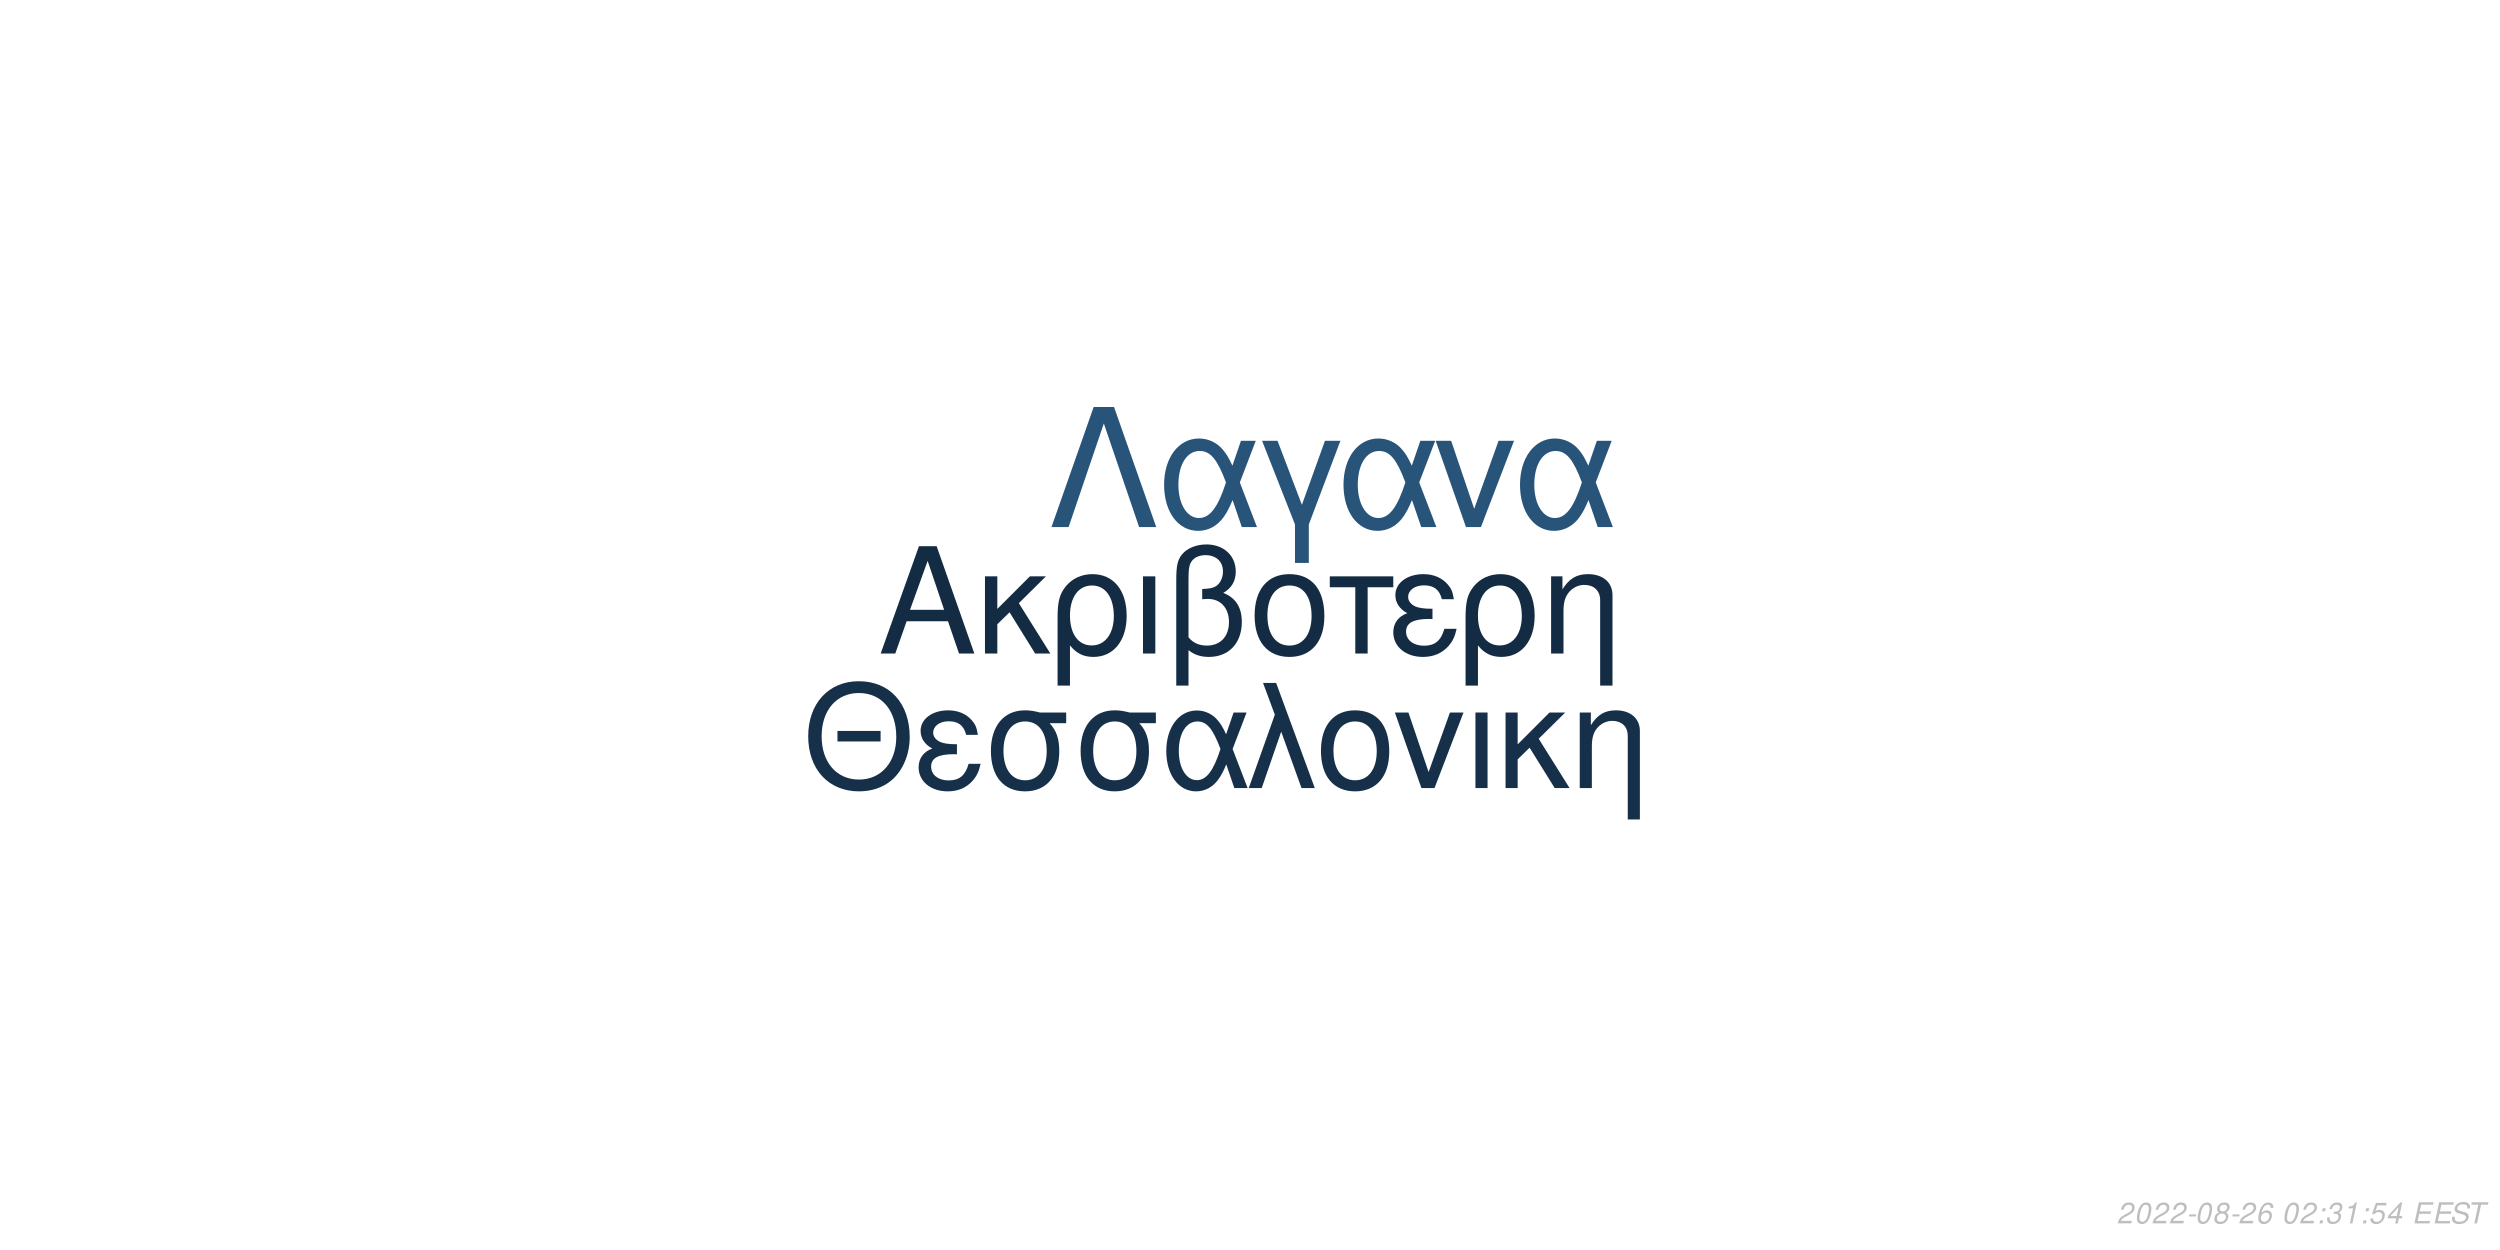
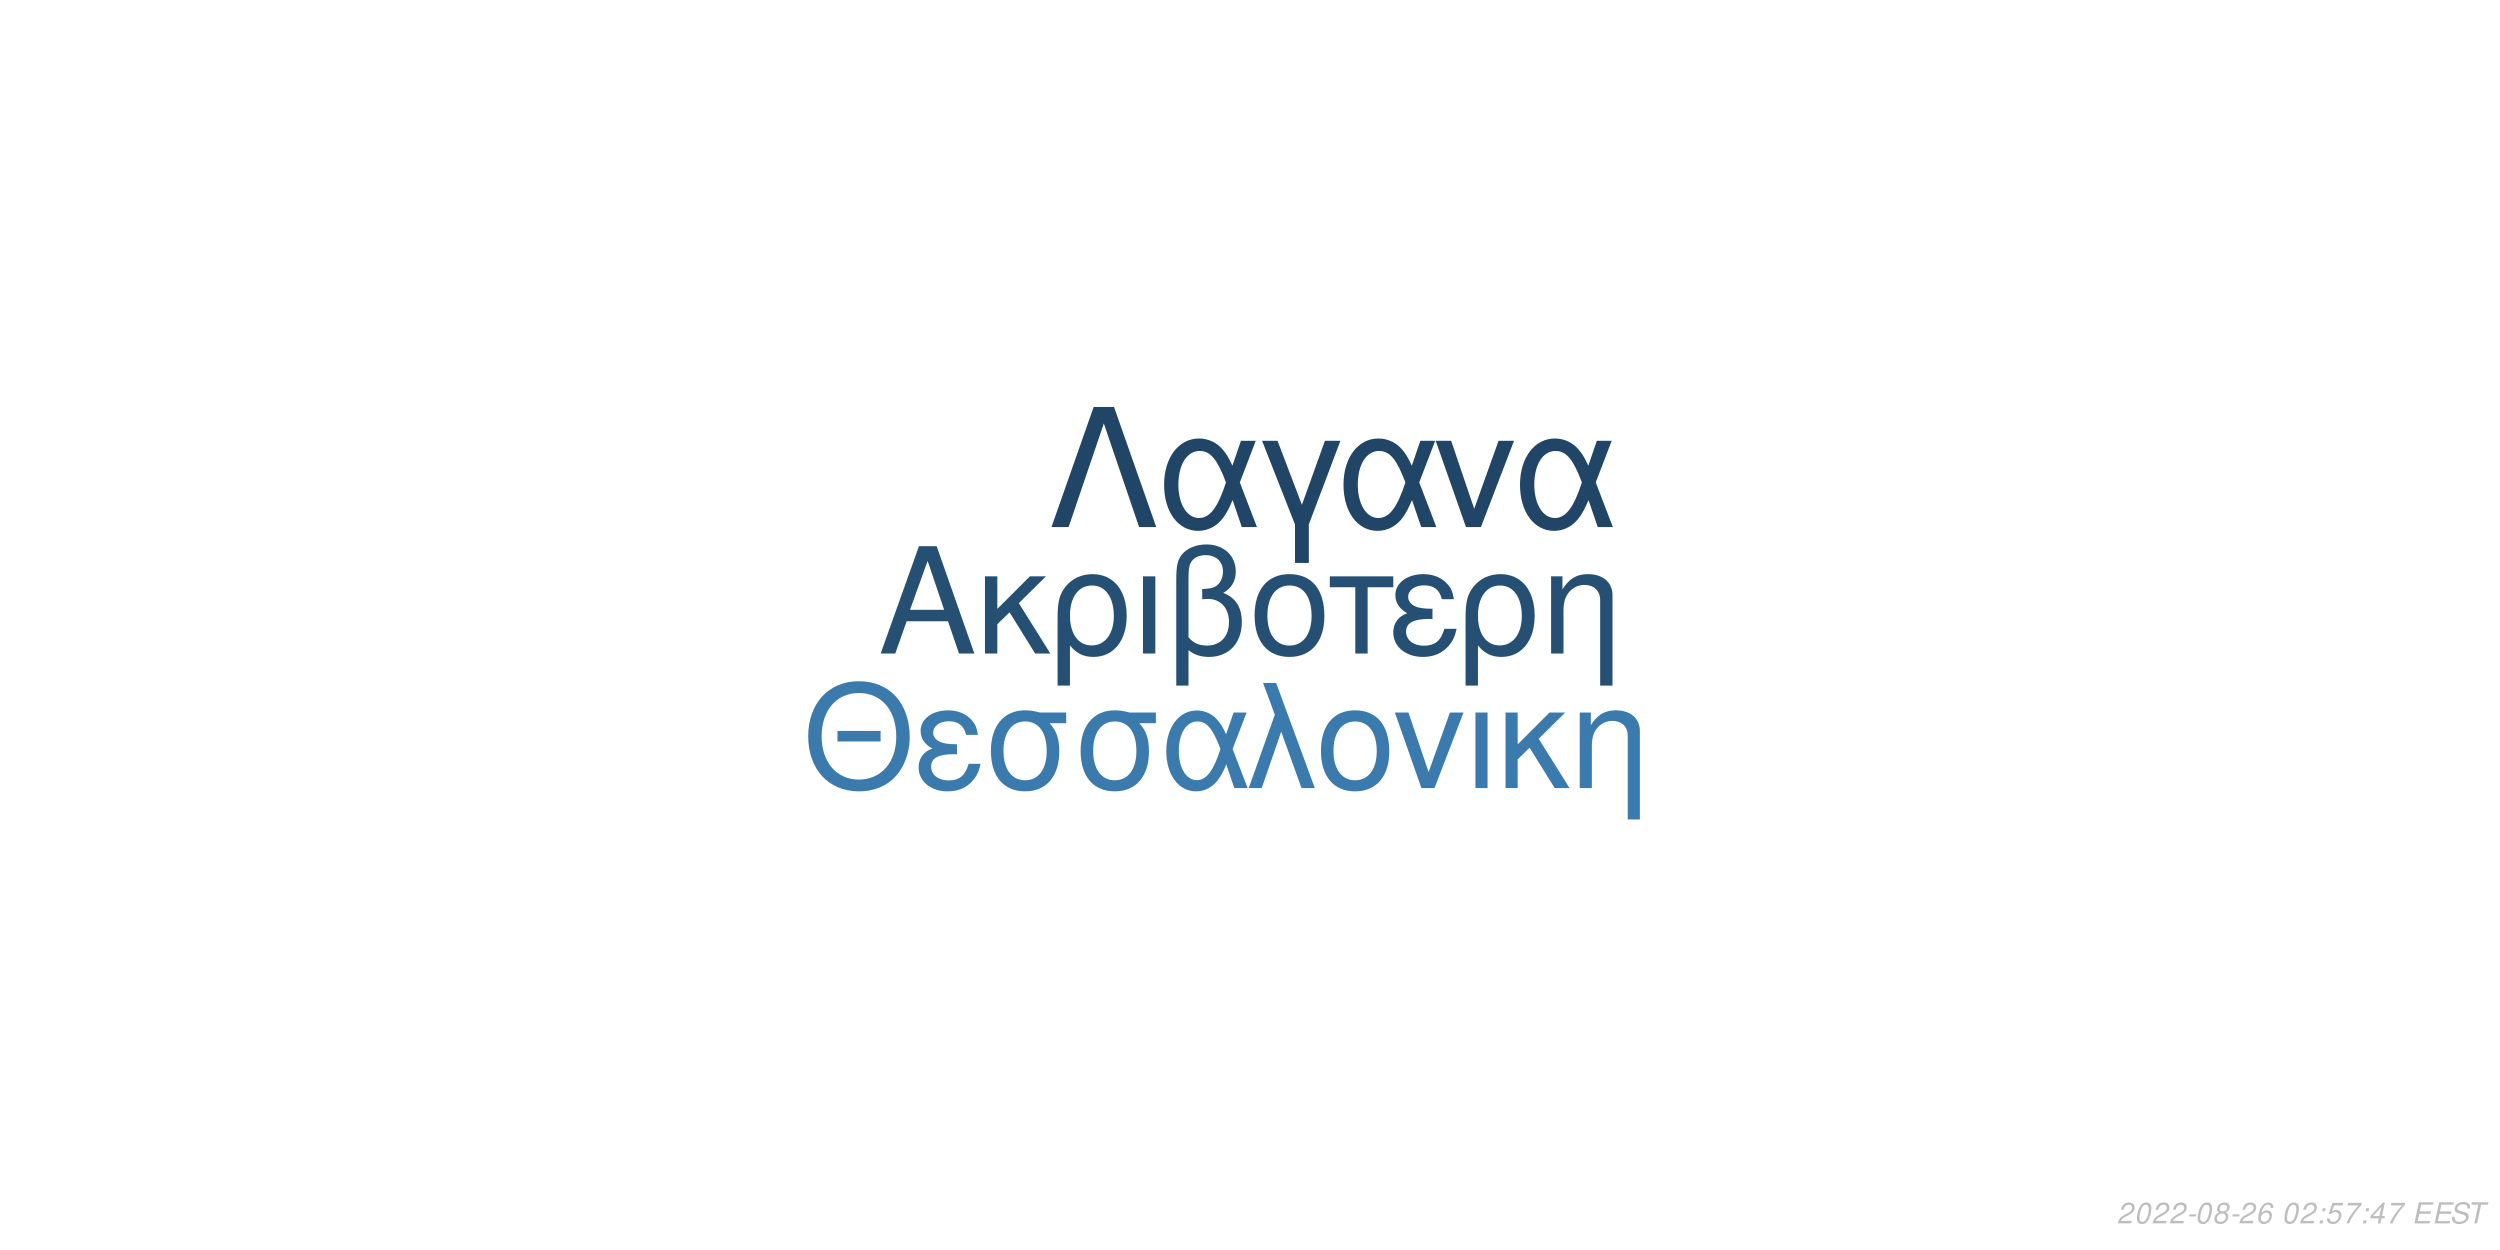
<svg xmlns="http://www.w3.org/2000/svg" xmlns:xlink="http://www.w3.org/1999/xlink" width="864pt" height="432pt" viewBox="0 0 864 432" version="1.1">
  <defs>
    <g>
      <symbol overflow="visible" id="glyph0-0">
        <path style="stroke:none;" d="" />
      </symbol>
      <symbol overflow="visible" id="glyph0-1">
        <path style="stroke:none;" d="M 24.125 -11.141 L 27.938 0 L 33.234 0 L 20.203 -37.094 L 14.094 -37.094 L 0.859 0 L 5.906 0 L 9.828 -11.141 Z M 22.797 -15.109 L 11 -15.109 L 17.094 -32.016 Z M 22.797 -15.109 " />
      </symbol>
      <symbol overflow="visible" id="glyph0-2">
        <path style="stroke:none;" d="M 7.172 -15.422 L 7.172 -26.672 L 2.906 -26.672 L 2.906 0 L 7.172 0 L 7.172 -10.125 L 11.406 -14.25 L 20.25 0 L 25.5 0 L 14.609 -17.406 L 23.969 -26.672 L 18.422 -26.672 Z M 7.172 -15.422 " />
      </symbol>
      <symbol overflow="visible" id="glyph0-3">
        <path style="stroke:none;" d="M 3 11.094 L 7.281 11.094 L 7.281 -2.797 C 9.516 -0.047 11.953 1.172 15.375 1.172 C 22.344 1.172 26.875 -4.422 26.875 -13.031 C 26.875 -21.891 22.297 -27.438 15.062 -27.438 C 11.297 -27.438 7.984 -25.906 5.797 -23.156 C 3.672 -20.516 3 -17.969 3 -12.359 Z M 14.906 -23.516 C 19.547 -23.516 22.438 -19.438 22.438 -12.922 C 22.438 -6.812 19.391 -2.797 14.812 -2.797 C 10.172 -2.797 7.281 -6.766 7.281 -13.125 C 7.281 -19.484 10.234 -23.516 14.906 -23.516 Z M 14.906 -23.516 " />
      </symbol>
      <symbol overflow="visible" id="glyph0-4">
        <path style="stroke:none;" d="M 3.516 0 L 7.781 0 L 7.781 -26.672 L 3.516 -26.672 Z M 3.516 0 " />
      </symbol>
      <symbol overflow="visible" id="glyph0-5">
        <path style="stroke:none;" d="M 4.016 11.094 L 8.25 11.094 L 8.25 -1.172 C 10.172 0.406 12.422 1.172 15.312 1.172 C 22.188 1.172 26.672 -3.609 26.672 -10.891 C 26.672 -15.984 24.578 -19.234 20.25 -20.969 C 23.109 -22.547 24.578 -25.031 24.578 -28.344 C 24.578 -33.844 20.406 -37.703 14.453 -37.703 C 10.938 -37.703 7.734 -36.391 6 -34.25 C 4.484 -32.422 4.016 -30.328 4.016 -25.391 Z M 8.25 -25.656 C 8.25 -29.359 8.5 -30.844 9.469 -32.062 C 10.375 -33.281 12.156 -34 14.094 -34 C 17.812 -34 20.156 -31.812 20.156 -28.297 C 20.156 -25.953 18.984 -23.812 17.297 -23.047 C 16.281 -22.547 15.469 -22.438 12.984 -22.297 L 12.984 -18.781 C 13.734 -18.828 14.344 -18.875 14.969 -18.875 C 19.344 -18.875 22.234 -15.719 22.234 -10.891 C 22.234 -5.906 19.281 -2.75 14.656 -2.75 C 11.953 -2.75 9.922 -3.609 8.25 -5.594 Z M 8.25 -25.656 " />
      </symbol>
      <symbol overflow="visible" id="glyph0-6">
        <path style="stroke:none;" d="M 14.094 -27.438 C 6.562 -27.438 2.094 -22.094 2.094 -13.125 C 2.094 -4.125 6.562 1.172 14.141 1.172 C 21.672 1.172 26.203 -4.172 26.203 -12.922 C 26.203 -22.188 21.828 -27.438 14.094 -27.438 Z M 14.141 -23.516 C 18.938 -23.516 21.781 -19.594 21.781 -12.984 C 21.781 -6.672 18.828 -2.75 14.141 -2.75 C 9.422 -2.75 6.516 -6.672 6.516 -13.125 C 6.516 -19.594 9.422 -23.516 14.141 -23.516 Z M 14.141 -23.516 " />
      </symbol>
      <symbol overflow="visible" id="glyph0-7">
        <path style="stroke:none;" d="M 7.891 0 L 12.156 0 L 12.156 -22.906 L 21.016 -22.906 L 21.016 -26.672 L -0.922 -26.672 L -0.922 -22.906 L 7.891 -22.906 Z M 7.891 0 " />
      </symbol>
      <symbol overflow="visible" id="glyph0-8">
        <path style="stroke:none;" d="M 14.562 -15.469 C 11.344 -15.469 9.562 -15.781 8.297 -16.438 C 6.922 -17.203 6.156 -18.328 6.156 -19.547 C 6.156 -21.891 8.453 -23.562 11.656 -23.562 C 15.062 -23.562 16.953 -22.094 17.812 -18.781 L 21.938 -18.781 C 21.578 -21.266 21.062 -22.5 19.797 -23.922 C 17.812 -26.203 14.906 -27.438 11.453 -27.438 C 5.797 -27.438 1.734 -24.375 1.734 -20.203 C 1.734 -17.609 3.156 -15.375 5.859 -13.938 C 2.797 -12.875 1.016 -10.484 1.016 -7.328 C 1.016 -2.391 5.297 1.172 11.25 1.172 C 14.969 1.172 17.906 -0.109 20.156 -2.641 C 21.578 -4.328 22.297 -5.797 22.906 -8.547 L 18.672 -8.547 C 17.5 -4.422 15.422 -2.703 11.609 -2.703 C 7.938 -2.703 5.438 -4.688 5.438 -7.578 C 5.438 -10.578 7.938 -11.953 13.484 -11.953 C 13.641 -11.953 14.094 -11.953 14.562 -11.906 Z M 14.562 -15.469 " />
      </symbol>
      <symbol overflow="visible" id="glyph0-9">
        <path style="stroke:none;" d="M 3.562 -26.672 L 3.562 0 L 7.844 0 L 7.844 -14.703 C 7.844 -17.906 8.5 -19.891 10.031 -21.531 C 11.406 -22.953 13.188 -23.719 15.062 -23.719 C 18.375 -23.719 20.516 -21.672 20.516 -18.469 L 20.516 11.094 L 24.781 11.094 L 24.781 -20.156 C 24.781 -24.578 21.469 -27.438 16.328 -27.438 C 12.359 -27.438 9.828 -25.906 7.484 -22.188 L 7.484 -26.672 Z M 3.562 -26.672 " />
      </symbol>
      <symbol overflow="visible" id="glyph1-0">
        <path style="stroke:none;" d="" />
      </symbol>
      <symbol overflow="visible" id="glyph1-1">
        <path style="stroke:none;" d="M 26.859 -19.734 L 11.953 -19.734 L 11.953 -16.094 L 26.859 -16.094 Z M 19.328 -36.922 C 8.922 -36.922 1.844 -29.25 1.844 -17.891 C 1.844 -6.484 8.875 1.141 19.391 1.141 C 23.812 1.141 27.703 -0.203 30.641 -2.688 C 34.578 -6.031 36.922 -11.656 36.922 -17.594 C 36.922 -29.297 30 -36.922 19.328 -36.922 Z M 19.328 -32.844 C 27.203 -32.844 32.281 -26.906 32.281 -17.688 C 32.281 -8.922 27.062 -2.938 19.391 -2.938 C 11.609 -2.938 6.484 -8.922 6.484 -17.891 C 6.484 -26.859 11.609 -32.844 19.328 -32.844 Z M 19.328 -32.844 " />
      </symbol>
      <symbol overflow="visible" id="glyph1-2">
        <path style="stroke:none;" d="M 14.25 -15.141 C 11.109 -15.141 9.375 -15.453 8.125 -16.094 C 6.781 -16.844 6.031 -17.938 6.031 -19.141 C 6.031 -21.422 8.266 -23.078 11.406 -23.078 C 14.75 -23.078 16.594 -21.625 17.438 -18.391 L 21.469 -18.391 C 21.125 -20.828 20.625 -22.031 19.391 -23.422 C 17.438 -25.656 14.594 -26.859 11.219 -26.859 C 5.688 -26.859 1.688 -23.875 1.688 -19.781 C 1.688 -17.234 3.094 -15.047 5.734 -13.656 C 2.734 -12.609 1 -10.266 1 -7.172 C 1 -2.344 5.188 1.141 11.016 1.141 C 14.656 1.141 17.547 -0.094 19.734 -2.594 C 21.125 -4.234 21.828 -5.688 22.422 -8.375 L 18.281 -8.375 C 17.141 -4.328 15.094 -2.641 11.359 -2.641 C 7.766 -2.641 5.328 -4.578 5.328 -7.422 C 5.328 -10.359 7.766 -11.703 13.203 -11.703 C 13.359 -11.703 13.797 -11.703 14.25 -11.656 Z M 14.25 -15.141 " />
      </symbol>
      <symbol overflow="visible" id="glyph1-3">
        <path style="stroke:none;" d="M 29 -26.109 L 19.938 -26.109 C 17.594 -26.703 16.438 -26.859 14.703 -26.859 C 7.469 -26.859 2.984 -21.469 2.984 -12.859 C 2.984 -4.031 7.375 1.141 14.797 1.141 C 22.172 1.141 26.609 -4.078 26.609 -12.656 C 26.609 -17.047 25.656 -19.828 23.266 -22.422 L 29 -22.422 Z M 14.797 -23.016 C 19.531 -23.016 22.266 -19.234 22.266 -12.75 C 22.266 -6.531 19.438 -2.688 14.797 -2.688 C 10.172 -2.688 7.328 -6.531 7.328 -12.859 C 7.328 -19.188 10.172 -23.016 14.797 -23.016 Z M 14.797 -23.016 " />
      </symbol>
      <symbol overflow="visible" id="glyph1-4">
        <path style="stroke:none;" d="M 29.344 -26.109 L 24.859 -26.109 L 22.266 -18.578 C 21.125 -21.031 20.484 -22.125 19.328 -23.469 C 17.547 -25.609 14.906 -26.812 12.156 -26.812 C 5.984 -26.812 1.594 -20.984 1.594 -12.812 C 1.594 -4.578 5.828 1.141 11.906 1.141 C 14.953 1.141 17.734 -0.344 19.625 -3.047 C 20.672 -4.531 21.281 -5.688 22.328 -8.172 L 25.109 0 L 29.703 0 L 24.516 -13.5 Z M 20.328 -13.5 C 17.891 -5.922 15.453 -2.734 12.156 -2.734 C 8.516 -2.734 5.922 -6.922 5.922 -12.812 C 5.922 -18.938 8.516 -23.016 12.359 -23.016 C 15.594 -23.016 17.688 -20.531 20.328 -13.5 Z M 20.328 -13.5 " />
      </symbol>
      <symbol overflow="visible" id="glyph1-5">
        <path style="stroke:none;" d="M 1.094 0 L 5.578 0 L 12.312 -19.484 L 19.328 0 L 23.922 0 L 10.562 -36.328 L 6.031 -36.328 L 10.109 -25.359 Z M 1.094 0 " />
      </symbol>
      <symbol overflow="visible" id="glyph1-6">
        <path style="stroke:none;" d="M 13.797 -26.859 C 6.422 -26.859 2.047 -21.625 2.047 -12.859 C 2.047 -4.031 6.422 1.141 13.859 1.141 C 21.234 1.141 25.656 -4.078 25.656 -12.656 C 25.656 -21.719 21.375 -26.859 13.797 -26.859 Z M 13.859 -23.016 C 18.531 -23.016 21.328 -19.188 21.328 -12.703 C 21.328 -6.531 18.438 -2.688 13.859 -2.688 C 9.219 -2.688 6.375 -6.531 6.375 -12.859 C 6.375 -19.188 9.219 -23.016 13.859 -23.016 Z M 13.859 -23.016 " />
      </symbol>
      <symbol overflow="visible" id="glyph1-7">
        <path style="stroke:none;" d="M 14.297 0 L 24.312 -26.109 L 19.625 -26.109 L 12.25 -5.531 L 5.281 -26.109 L 0.594 -26.109 L 9.766 0 Z M 14.297 0 " />
      </symbol>
      <symbol overflow="visible" id="glyph1-8">
        <path style="stroke:none;" d="M 3.438 0 L 7.625 0 L 7.625 -26.109 L 3.438 -26.109 Z M 3.438 0 " />
      </symbol>
      <symbol overflow="visible" id="glyph1-9">
        <path style="stroke:none;" d="M 7.031 -15.094 L 7.031 -26.109 L 2.844 -26.109 L 2.844 0 L 7.031 0 L 7.031 -9.922 L 11.156 -13.953 L 19.828 0 L 24.969 0 L 14.297 -17.047 L 23.469 -26.109 L 18.031 -26.109 Z M 7.031 -15.094 " />
      </symbol>
      <symbol overflow="visible" id="glyph1-10">
        <path style="stroke:none;" d="M 3.484 -26.109 L 3.484 0 L 7.672 0 L 7.672 -14.406 C 7.672 -17.547 8.328 -19.484 9.812 -21.078 C 11.156 -22.469 12.906 -23.219 14.75 -23.219 C 17.984 -23.219 20.078 -21.234 20.078 -18.094 L 20.078 10.859 L 24.266 10.859 L 24.266 -19.734 C 24.266 -24.062 21.031 -26.859 16 -26.859 C 12.109 -26.859 9.609 -25.359 7.328 -21.719 L 7.328 -26.109 Z M 3.484 -26.109 " />
      </symbol>
      <symbol overflow="visible" id="glyph2-0">
        <path style="stroke:none;" d="" />
      </symbol>
      <symbol overflow="visible" id="glyph2-1">
        <path style="stroke:none;" d="M 22.531 -41.484 L 15.484 -41.484 L 0.906 0 L 6.828 0 L 19 -35.797 L 31.188 0 L 37.109 0 Z M 22.531 -41.484 " />
      </symbol>
      <symbol overflow="visible" id="glyph2-2">
        <path style="stroke:none;" d="M 33.516 -29.812 L 28.391 -29.812 L 25.438 -21.219 C 24.125 -24.016 23.391 -25.266 22.078 -26.797 C 20.031 -29.25 17.016 -30.609 13.891 -30.609 C 6.828 -30.609 1.828 -23.953 1.828 -14.625 C 1.828 -5.234 6.656 1.312 13.594 1.312 C 17.078 1.312 20.266 -0.391 22.422 -3.469 C 23.609 -5.172 24.297 -6.484 25.5 -9.328 L 28.688 0 L 33.922 0 L 28 -15.422 Z M 23.219 -15.422 C 20.422 -6.766 17.641 -3.125 13.891 -3.125 C 9.734 -3.125 6.766 -7.906 6.766 -14.625 C 6.766 -21.625 9.734 -26.297 14.109 -26.297 C 17.812 -26.297 20.203 -23.453 23.219 -15.422 Z M 23.219 -15.422 " />
      </symbol>
      <symbol overflow="visible" id="glyph2-3">
        <path style="stroke:none;" d="M 12.062 12.406 L 16.844 12.406 L 16.844 -0.906 L 27.766 -29.812 L 22.422 -29.812 L 14.453 -7.688 L 6.031 -29.812 L 0.688 -29.812 L 12.062 -0.906 Z M 12.062 12.406 " />
      </symbol>
      <symbol overflow="visible" id="glyph2-4">
        <path style="stroke:none;" d="M 16.328 0 L 27.766 -29.812 L 22.422 -29.812 L 14 -6.312 L 6.031 -29.812 L 0.688 -29.812 L 11.156 0 Z M 16.328 0 " />
      </symbol>
      <symbol overflow="visible" id="glyph3-0">
        <path style="stroke:none;" d="" />
      </symbol>
      <symbol overflow="visible" id="glyph3-1">
        <path style="stroke:none;" d="M 5.234 -0.875 L 1.469 -0.875 C 1.641 -1.375 2.203 -1.891 3.109 -2.344 L 4.234 -2.938 C 5.562 -3.625 6.219 -4.469 6.219 -5.484 C 6.219 -5.938 6.062 -6.359 5.797 -6.656 C 5.469 -7.047 4.984 -7.234 4.312 -7.234 C 2.766 -7.234 1.891 -6.453 1.484 -4.734 L 2.375 -4.734 C 2.484 -5.188 2.609 -5.484 2.797 -5.75 C 3.094 -6.203 3.609 -6.453 4.188 -6.453 C 4.891 -6.453 5.344 -6.031 5.344 -5.375 C 5.344 -4.703 4.859 -4.094 4.016 -3.656 L 2.984 -3.125 C 1.234 -2.188 0.797 -1.656 0.344 -0.016 L 5.047 -0.016 Z M 5.234 -0.875 " />
      </symbol>
      <symbol overflow="visible" id="glyph3-2">
        <path style="stroke:none;" d="M 4.203 -7.234 C 3.375 -7.234 2.688 -6.812 2.125 -5.984 C 1.484 -5.047 0.984 -3.188 0.984 -1.734 C 0.984 -1.109 1.172 -0.562 1.484 -0.266 C 1.797 0.047 2.281 0.234 2.766 0.234 C 3.625 0.234 4.281 -0.156 4.859 -1.016 C 5.516 -1.953 6 -3.797 6 -5.266 C 6 -6.5 5.328 -7.234 4.203 -7.234 Z M 4.094 -6.453 C 4.734 -6.453 5.125 -5.984 5.125 -5.156 C 5.125 -4.203 4.781 -2.625 4.406 -1.812 C 3.984 -0.938 3.516 -0.547 2.875 -0.547 C 2.25 -0.547 1.875 -1.031 1.875 -1.828 C 1.875 -2.797 2.203 -4.344 2.594 -5.203 C 2.984 -6.047 3.453 -6.453 4.094 -6.453 Z M 4.094 -6.453 " />
      </symbol>
      <symbol overflow="visible" id="glyph3-3">
        <path style="stroke:none;" d="M 3.516 -3.125 L 1.125 -3.125 L 0.969 -2.406 L 3.359 -2.406 Z M 3.516 -3.125 " />
      </symbol>
      <symbol overflow="visible" id="glyph3-4">
        <path style="stroke:none;" d="M 4.766 -3.797 C 5.078 -3.969 5.234 -4.078 5.438 -4.234 C 5.812 -4.594 6.062 -5.172 6.062 -5.734 C 6.062 -6.625 5.344 -7.234 4.266 -7.234 C 2.812 -7.234 1.703 -6.219 1.703 -4.875 C 1.703 -4.406 1.875 -4.125 2.359 -3.812 C 1.297 -3.312 0.75 -2.516 0.75 -1.469 C 0.75 -0.438 1.547 0.234 2.812 0.234 C 3.656 0.234 4.359 -0.094 4.938 -0.734 C 5.359 -1.234 5.609 -1.859 5.609 -2.438 C 5.609 -3.047 5.312 -3.516 4.766 -3.797 Z M 4.109 -6.453 C 4.797 -6.453 5.188 -6.125 5.188 -5.578 C 5.188 -5.266 5.062 -4.922 4.859 -4.672 C 4.562 -4.312 4.188 -4.156 3.656 -4.156 C 2.984 -4.156 2.594 -4.453 2.594 -4.984 C 2.594 -5.859 3.203 -6.453 4.109 -6.453 Z M 3.453 -3.406 C 4.234 -3.406 4.734 -2.984 4.734 -2.312 C 4.734 -1.312 3.922 -0.547 2.875 -0.547 C 2.125 -0.547 1.625 -0.969 1.625 -1.625 C 1.625 -2.609 2.438 -3.406 3.453 -3.406 Z M 3.453 -3.406 " />
      </symbol>
      <symbol overflow="visible" id="glyph3-5">
        <path style="stroke:none;" d="M 6.125 -5.344 L 6.141 -5.625 C 6.141 -6.609 5.453 -7.234 4.391 -7.234 C 3.438 -7.234 2.641 -6.719 2.016 -5.703 C 1.422 -4.781 0.938 -2.953 0.938 -1.688 C 0.938 -0.516 1.688 0.234 2.859 0.234 C 3.703 0.234 4.438 -0.156 5 -0.875 C 5.406 -1.422 5.672 -2.156 5.672 -2.766 C 5.672 -3.812 4.969 -4.5 3.906 -4.5 C 3.234 -4.5 2.672 -4.234 2.094 -3.625 C 2.406 -5.375 3.234 -6.453 4.25 -6.453 C 4.703 -6.453 5.062 -6.234 5.172 -5.844 C 5.203 -5.719 5.234 -5.578 5.25 -5.344 Z M 3.656 -3.734 C 4.344 -3.734 4.797 -3.281 4.797 -2.625 C 4.797 -1.469 3.984 -0.547 2.984 -0.547 C 2.297 -0.547 1.812 -1.047 1.812 -1.766 C 1.812 -2.859 2.625 -3.734 3.656 -3.734 Z M 3.656 -3.734 " />
      </symbol>
      <symbol overflow="visible" id="glyph3-6">
        <path style="stroke:none;" d="" />
      </symbol>
      <symbol overflow="visible" id="glyph3-7">
        <path style="stroke:none;" d="M 2.359 -1.031 L 1.312 -1.031 L 1.094 0 L 2.141 0 Z M 3.266 -5.234 L 2.219 -5.234 L 2 -4.203 L 3.047 -4.203 Z M 3.266 -5.234 " />
      </symbol>
      <symbol overflow="visible" id="glyph3-8">
-         <path style="stroke:none;" d="M 2.922 -3.312 C 3.125 -3.344 3.234 -3.344 3.375 -3.344 C 4.203 -3.344 4.688 -3 4.688 -2.406 C 4.688 -1.312 3.906 -0.547 2.781 -0.547 C 2.047 -0.547 1.594 -0.938 1.594 -1.562 C 1.594 -1.719 1.609 -1.844 1.656 -2.094 L 0.766 -2.094 C 0.734 -1.797 0.719 -1.641 0.719 -1.469 C 0.719 -0.375 1.406 0.234 2.641 0.234 C 3.547 0.234 4.297 -0.078 4.812 -0.656 C 5.266 -1.156 5.562 -1.875 5.562 -2.547 C 5.562 -3.125 5.344 -3.453 4.797 -3.734 C 5.641 -4.234 6.016 -4.844 6.016 -5.734 C 6.016 -6.656 5.312 -7.234 4.203 -7.234 C 3.375 -7.234 2.672 -6.938 2.188 -6.375 C 1.891 -6.031 1.703 -5.641 1.516 -4.906 L 2.391 -4.906 C 2.5 -5.359 2.594 -5.594 2.734 -5.812 C 3.047 -6.234 3.516 -6.453 4.078 -6.453 C 4.734 -6.453 5.141 -6.125 5.141 -5.578 C 5.141 -5.188 5.016 -4.797 4.797 -4.547 C 4.516 -4.234 4 -4.062 3.266 -4.062 L 3.078 -4.062 Z M 2.922 -3.312 " />
+         <path style="stroke:none;" d="M 6.297 -7.094 L 2.594 -7.094 L 1.234 -3.234 L 2.047 -3.234 C 2.656 -3.766 2.938 -3.906 3.531 -3.906 C 4.328 -3.906 4.797 -3.453 4.797 -2.688 C 4.797 -1.438 3.969 -0.547 2.828 -0.547 C 2.031 -0.547 1.609 -0.938 1.578 -1.734 L 0.703 -1.734 L 0.703 -1.516 C 0.703 -0.938 0.844 -0.547 1.188 -0.266 C 1.562 0.062 2.078 0.234 2.703 0.234 C 3.656 0.234 4.391 -0.156 4.984 -0.922 C 5.422 -1.5 5.672 -2.234 5.672 -2.953 C 5.672 -4 4.938 -4.672 3.812 -4.672 C 3.328 -4.672 2.906 -4.547 2.406 -4.234 L 3.109 -6.219 L 6.109 -6.219 Z M 6.297 -7.094 " />
      </symbol>
      <symbol overflow="visible" id="glyph3-9">
-         <path style="stroke:none;" d="M 3.703 -5.188 L 2.594 0 L 3.469 0 L 5.016 -7.234 L 4.438 -7.234 C 3.906 -6.156 3.688 -6.016 2.234 -5.812 L 2.109 -5.188 Z M 3.703 -5.188 " />
+         <path style="stroke:none;" d="M 6.703 -7.094 L 1.953 -7.094 L 1.766 -6.219 L 5.594 -6.219 C 3.344 -3.688 2.266 -2.109 1.375 0 L 2.344 0 C 3.031 -1.906 4.828 -4.594 6.547 -6.281 Z M 6.703 -7.094 " />
      </symbol>
      <symbol overflow="visible" id="glyph3-10">
-         <path style="stroke:none;" d="M 6.297 -7.094 L 2.594 -7.094 L 1.234 -3.234 L 2.047 -3.234 C 2.656 -3.766 2.938 -3.906 3.531 -3.906 C 4.328 -3.906 4.797 -3.453 4.797 -2.688 C 4.797 -1.438 3.969 -0.547 2.828 -0.547 C 2.031 -0.547 1.609 -0.938 1.578 -1.734 L 0.703 -1.734 L 0.703 -1.516 C 0.703 -0.938 0.844 -0.547 1.188 -0.266 C 1.562 0.062 2.078 0.234 2.703 0.234 C 3.656 0.234 4.391 -0.156 4.984 -0.922 C 5.422 -1.5 5.672 -2.234 5.672 -2.953 C 5.672 -4 4.938 -4.672 3.812 -4.672 C 3.328 -4.672 2.906 -4.547 2.406 -4.234 L 3.109 -6.219 L 6.109 -6.219 Z M 6.297 -7.094 " />
+         <path style="stroke:none;" d="M 3.625 -1.75 L 3.266 0 L 4.141 0 L 4.516 -1.75 L 5.562 -1.75 L 5.734 -2.531 L 4.688 -2.531 L 5.688 -7.234 L 5.016 -7.234 L 0.844 -2.672 L 0.641 -1.75 Z M 3.797 -2.531 L 1.594 -2.531 L 4.469 -5.703 Z M 3.797 -2.531 " />
      </symbol>
      <symbol overflow="visible" id="glyph3-11">
-         <path style="stroke:none;" d="M 3.625 -1.75 L 3.266 0 L 4.141 0 L 4.516 -1.75 L 5.562 -1.75 L 5.734 -2.531 L 4.688 -2.531 L 5.688 -7.234 L 5.016 -7.234 L 0.844 -2.672 L 0.641 -1.75 Z M 3.797 -2.531 L 1.594 -2.531 L 4.469 -5.703 Z M 3.797 -2.531 " />
+         <path style="stroke:none;" d="M 2.547 -3.312 L 6.5 -3.312 L 6.688 -4.141 L 2.719 -4.141 L 3.219 -6.469 L 7.344 -6.469 L 7.516 -7.297 L 2.453 -7.297 L 0.906 0 L 6.125 0 L 6.297 -0.812 L 2.016 -0.812 Z M 2.547 -3.312 " />
      </symbol>
      <symbol overflow="visible" id="glyph3-12">
-         <path style="stroke:none;" d="M 2.547 -3.312 L 6.5 -3.312 L 6.688 -4.141 L 2.719 -4.141 L 3.219 -6.469 L 7.344 -6.469 L 7.516 -7.297 L 2.453 -7.297 L 0.906 0 L 6.125 0 L 6.297 -0.812 L 2.016 -0.812 Z M 2.547 -3.312 " />
+         <path style="stroke:none;" d="M 7.062 -5.156 C 7.125 -5.438 7.141 -5.562 7.141 -5.703 C 7.141 -6.156 6.938 -6.594 6.594 -6.891 C 6.188 -7.25 5.656 -7.406 4.875 -7.406 C 3.844 -7.406 3.047 -7.125 2.5 -6.562 C 2.094 -6.141 1.781 -5.438 1.781 -4.922 C 1.781 -4.297 2.219 -3.766 2.891 -3.562 L 4.594 -3.094 C 5.406 -2.859 5.734 -2.578 5.734 -2.094 C 5.734 -1.781 5.547 -1.406 5.266 -1.141 C 4.844 -0.766 4.266 -0.578 3.453 -0.578 C 2.328 -0.578 1.812 -0.984 1.812 -1.906 C 1.812 -2.047 1.812 -2.125 1.844 -2.312 L 0.984 -2.312 C 0.906 -2.062 0.891 -1.906 0.891 -1.688 C 0.891 -0.484 1.797 0.234 3.297 0.234 C 4.359 0.234 5.234 -0.062 5.812 -0.609 C 6.344 -1.078 6.688 -1.797 6.688 -2.375 C 6.688 -2.641 6.609 -2.906 6.453 -3.156 C 6.234 -3.5 5.938 -3.703 5.469 -3.828 L 3.75 -4.312 C 2.984 -4.547 2.734 -4.734 2.734 -5.188 C 2.734 -5.547 2.875 -5.844 3.188 -6.109 C 3.547 -6.438 4.031 -6.594 4.703 -6.594 C 5.266 -6.594 5.688 -6.484 5.906 -6.297 C 6.094 -6.125 6.219 -5.797 6.219 -5.516 C 6.219 -5.422 6.203 -5.344 6.188 -5.156 Z M 7.062 -5.156 " />
      </symbol>
      <symbol overflow="visible" id="glyph3-13">
-         <path style="stroke:none;" d="M 7.062 -5.156 C 7.125 -5.438 7.141 -5.562 7.141 -5.703 C 7.141 -6.156 6.938 -6.594 6.594 -6.891 C 6.188 -7.25 5.656 -7.406 4.875 -7.406 C 3.844 -7.406 3.047 -7.125 2.5 -6.562 C 2.094 -6.141 1.781 -5.438 1.781 -4.922 C 1.781 -4.297 2.219 -3.766 2.891 -3.562 L 4.594 -3.094 C 5.406 -2.859 5.734 -2.578 5.734 -2.094 C 5.734 -1.781 5.547 -1.406 5.266 -1.141 C 4.844 -0.766 4.266 -0.578 3.453 -0.578 C 2.328 -0.578 1.812 -0.984 1.812 -1.906 C 1.812 -2.047 1.812 -2.125 1.844 -2.312 L 0.984 -2.312 C 0.906 -2.062 0.891 -1.906 0.891 -1.688 C 0.891 -0.484 1.797 0.234 3.297 0.234 C 4.359 0.234 5.234 -0.062 5.812 -0.609 C 6.344 -1.078 6.688 -1.797 6.688 -2.375 C 6.688 -2.641 6.609 -2.906 6.453 -3.156 C 6.234 -3.5 5.938 -3.703 5.469 -3.828 L 3.75 -4.312 C 2.984 -4.547 2.734 -4.734 2.734 -5.188 C 2.734 -5.547 2.875 -5.844 3.188 -6.109 C 3.547 -6.438 4.031 -6.594 4.703 -6.594 C 5.266 -6.594 5.688 -6.484 5.906 -6.297 C 6.094 -6.125 6.219 -5.797 6.219 -5.516 C 6.219 -5.422 6.203 -5.344 6.188 -5.156 Z M 7.062 -5.156 " />
-       </symbol>
-       <symbol overflow="visible" id="glyph3-14">
        <path style="stroke:none;" d="M 4.938 -6.469 L 7.312 -6.469 L 7.484 -7.297 L 1.75 -7.297 L 1.578 -6.469 L 3.984 -6.469 L 2.609 0 L 3.547 0 Z M 4.938 -6.469 " />
      </symbol>
    </g>
  </defs>
  <g id="surface1">
    <rect x="0" y="0" width="864" height="432" style="fill:rgb(100%,100%,100%);fill-opacity:1;stroke:none;" />
-     <g style="fill:rgb(7.451%,16.863%,26.275%);fill-opacity:1;">
+     <g style="fill:rgb(14.51%,30.98%,45.098%);fill-opacity:1;">
      <use xlink:href="#glyph0-1" x="303.5" y="225.861" />
      <use xlink:href="#glyph0-2" x="337.5" y="225.861" />
      <use xlink:href="#glyph0-3" x="362.5" y="225.861" />
      <use xlink:href="#glyph0-4" x="391.5" y="225.861" />
      <use xlink:href="#glyph0-5" x="402.5" y="225.861" />
      <use xlink:href="#glyph0-6" x="431.5" y="225.861" />
      <use xlink:href="#glyph0-7" x="460.5" y="225.861" />
      <use xlink:href="#glyph0-8" x="480.5" y="225.861" />
      <use xlink:href="#glyph0-3" x="503.5" y="225.861" />
      <use xlink:href="#glyph0-9" x="532.5" y="225.861" />
    </g>
-     <g style="fill:rgb(8.627%,18.824%,29.02%);fill-opacity:1;">
+     <g style="fill:rgb(23.137%,47.843%,67.843%);fill-opacity:1;">
      <use xlink:href="#glyph1-1" x="277.473" y="272.354" />
      <use xlink:href="#glyph1-2" x="316.473" y="272.354" />
      <use xlink:href="#glyph1-3" x="339.473" y="272.354" />
      <use xlink:href="#glyph1-3" x="370.473" y="272.354" />
      <use xlink:href="#glyph1-4" x="401.473" y="272.354" />
      <use xlink:href="#glyph1-5" x="430.473" y="272.354" />
      <use xlink:href="#glyph1-6" x="454.473" y="272.354" />
      <use xlink:href="#glyph1-7" x="481.473" y="272.354" />
      <use xlink:href="#glyph1-8" x="506.473" y="272.354" />
      <use xlink:href="#glyph1-9" x="517.473" y="272.354" />
      <use xlink:href="#glyph1-10" x="542.473" y="272.354" />
    </g>
-     <g style="fill:rgb(15.686%,32.941%,47.843%);fill-opacity:1;">
+     <g style="fill:rgb(12.549%,27.059%,40.392%);fill-opacity:1;">
      <use xlink:href="#glyph2-1" x="362.484" y="182.152" />
      <use xlink:href="#glyph2-2" x="400.484" y="182.152" />
      <use xlink:href="#glyph2-3" x="435.484" y="182.152" />
      <use xlink:href="#glyph2-2" x="462.484" y="182.152" />
      <use xlink:href="#glyph2-4" x="495.484" y="182.152" />
      <use xlink:href="#glyph2-2" x="523.484" y="182.152" />
    </g>
    <g style="fill:rgb(74.51%,74.51%,74.51%);fill-opacity:1;">
      <use xlink:href="#glyph3-1" x="731.52" y="422.81" />
      <use xlink:href="#glyph3-2" x="737.52" y="422.81" />
      <use xlink:href="#glyph3-1" x="743.52" y="422.81" />
      <use xlink:href="#glyph3-1" x="749.52" y="422.81" />
      <use xlink:href="#glyph3-3" x="755.52" y="422.81" />
      <use xlink:href="#glyph3-2" x="758.52" y="422.81" />
      <use xlink:href="#glyph3-4" x="764.52" y="422.81" />
      <use xlink:href="#glyph3-3" x="770.52" y="422.81" />
      <use xlink:href="#glyph3-1" x="773.52" y="422.81" />
      <use xlink:href="#glyph3-5" x="779.52" y="422.81" />
      <use xlink:href="#glyph3-6" x="785.52" y="422.81" />
      <use xlink:href="#glyph3-2" x="788.52" y="422.81" />
      <use xlink:href="#glyph3-1" x="794.52" y="422.81" />
      <use xlink:href="#glyph3-7" x="800.52" y="422.81" />
      <use xlink:href="#glyph3-8" x="803.52" y="422.81" />
      <use xlink:href="#glyph3-9" x="809.52" y="422.81" />
      <use xlink:href="#glyph3-7" x="815.52" y="422.81" />
      <use xlink:href="#glyph3-10" x="818.52" y="422.81" />
-       <use xlink:href="#glyph3-11" x="824.52" y="422.81" />
+       <use xlink:href="#glyph3-9" x="824.52" y="422.81" />
      <use xlink:href="#glyph3-6" x="830.52" y="422.81" />
-       <use xlink:href="#glyph3-12" x="833.52" y="422.81" />
-       <use xlink:href="#glyph3-12" x="840.52" y="422.81" />
-       <use xlink:href="#glyph3-13" x="846.52" y="422.81" />
-       <use xlink:href="#glyph3-14" x="852.52" y="422.81" />
+       <use xlink:href="#glyph3-11" x="833.52" y="422.81" />
+       <use xlink:href="#glyph3-11" x="840.52" y="422.81" />
+       <use xlink:href="#glyph3-12" x="846.52" y="422.81" />
+       <use xlink:href="#glyph3-13" x="852.52" y="422.81" />
    </g>
  </g>
</svg>
